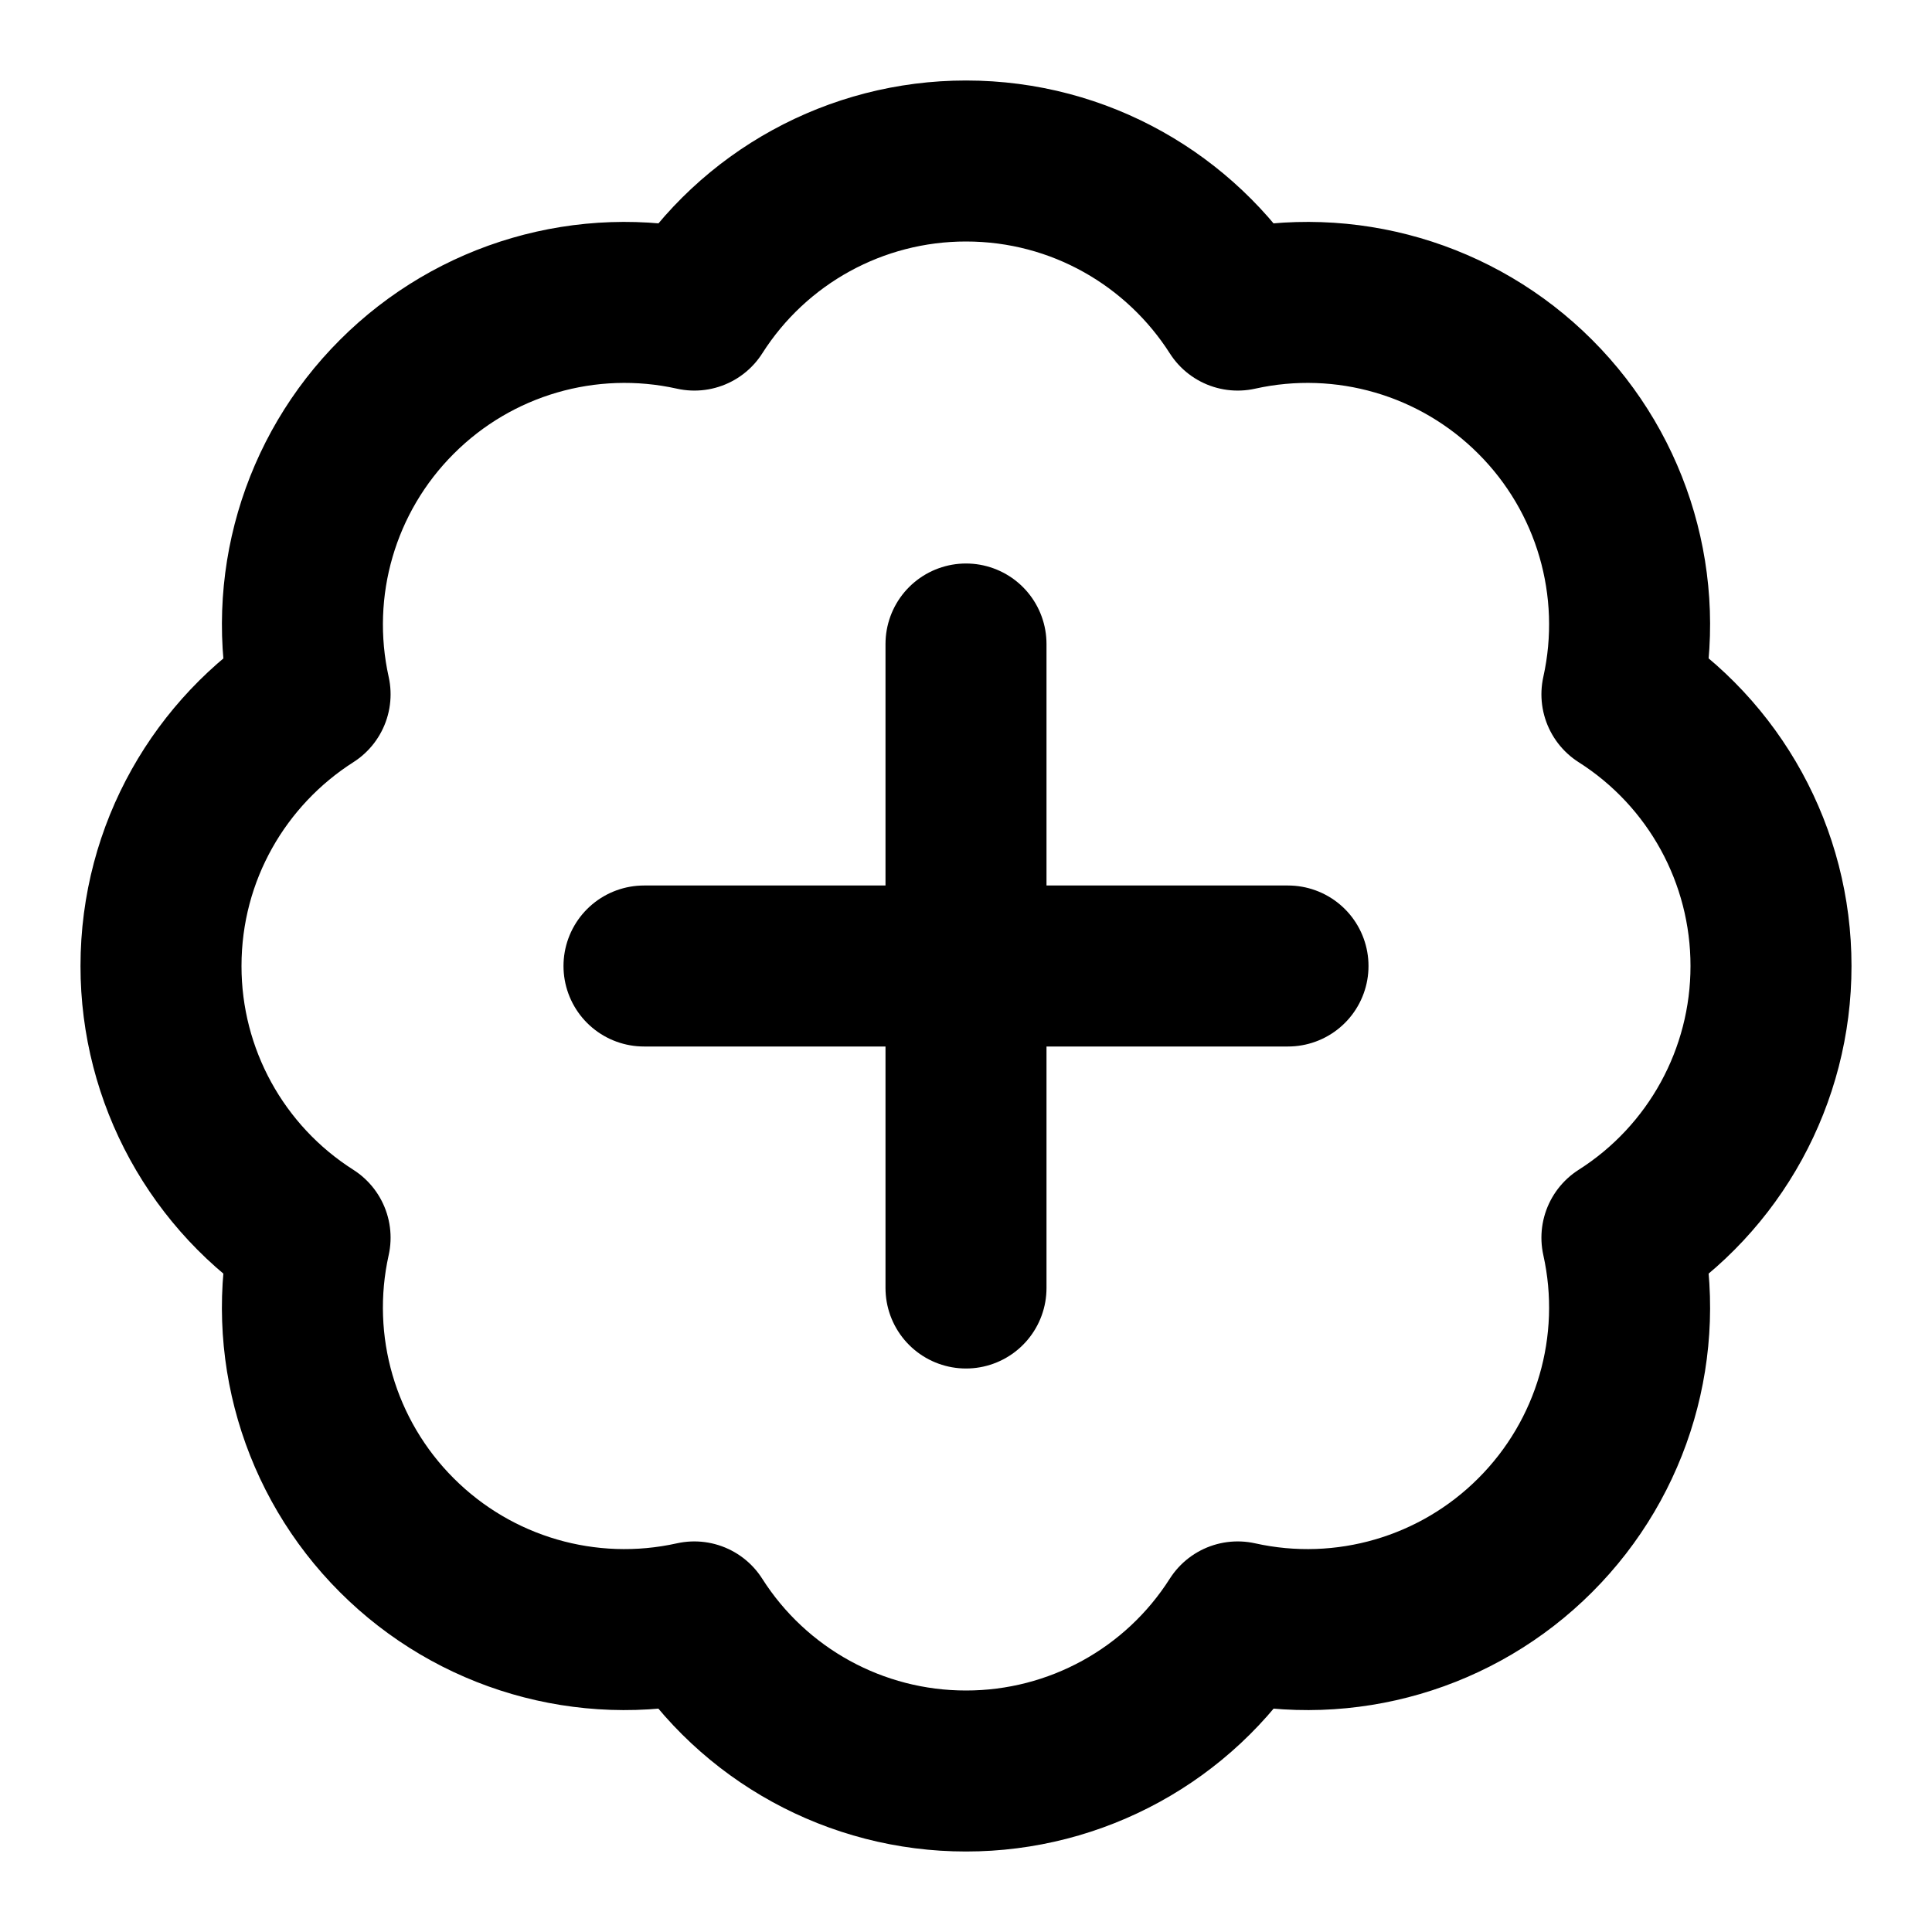
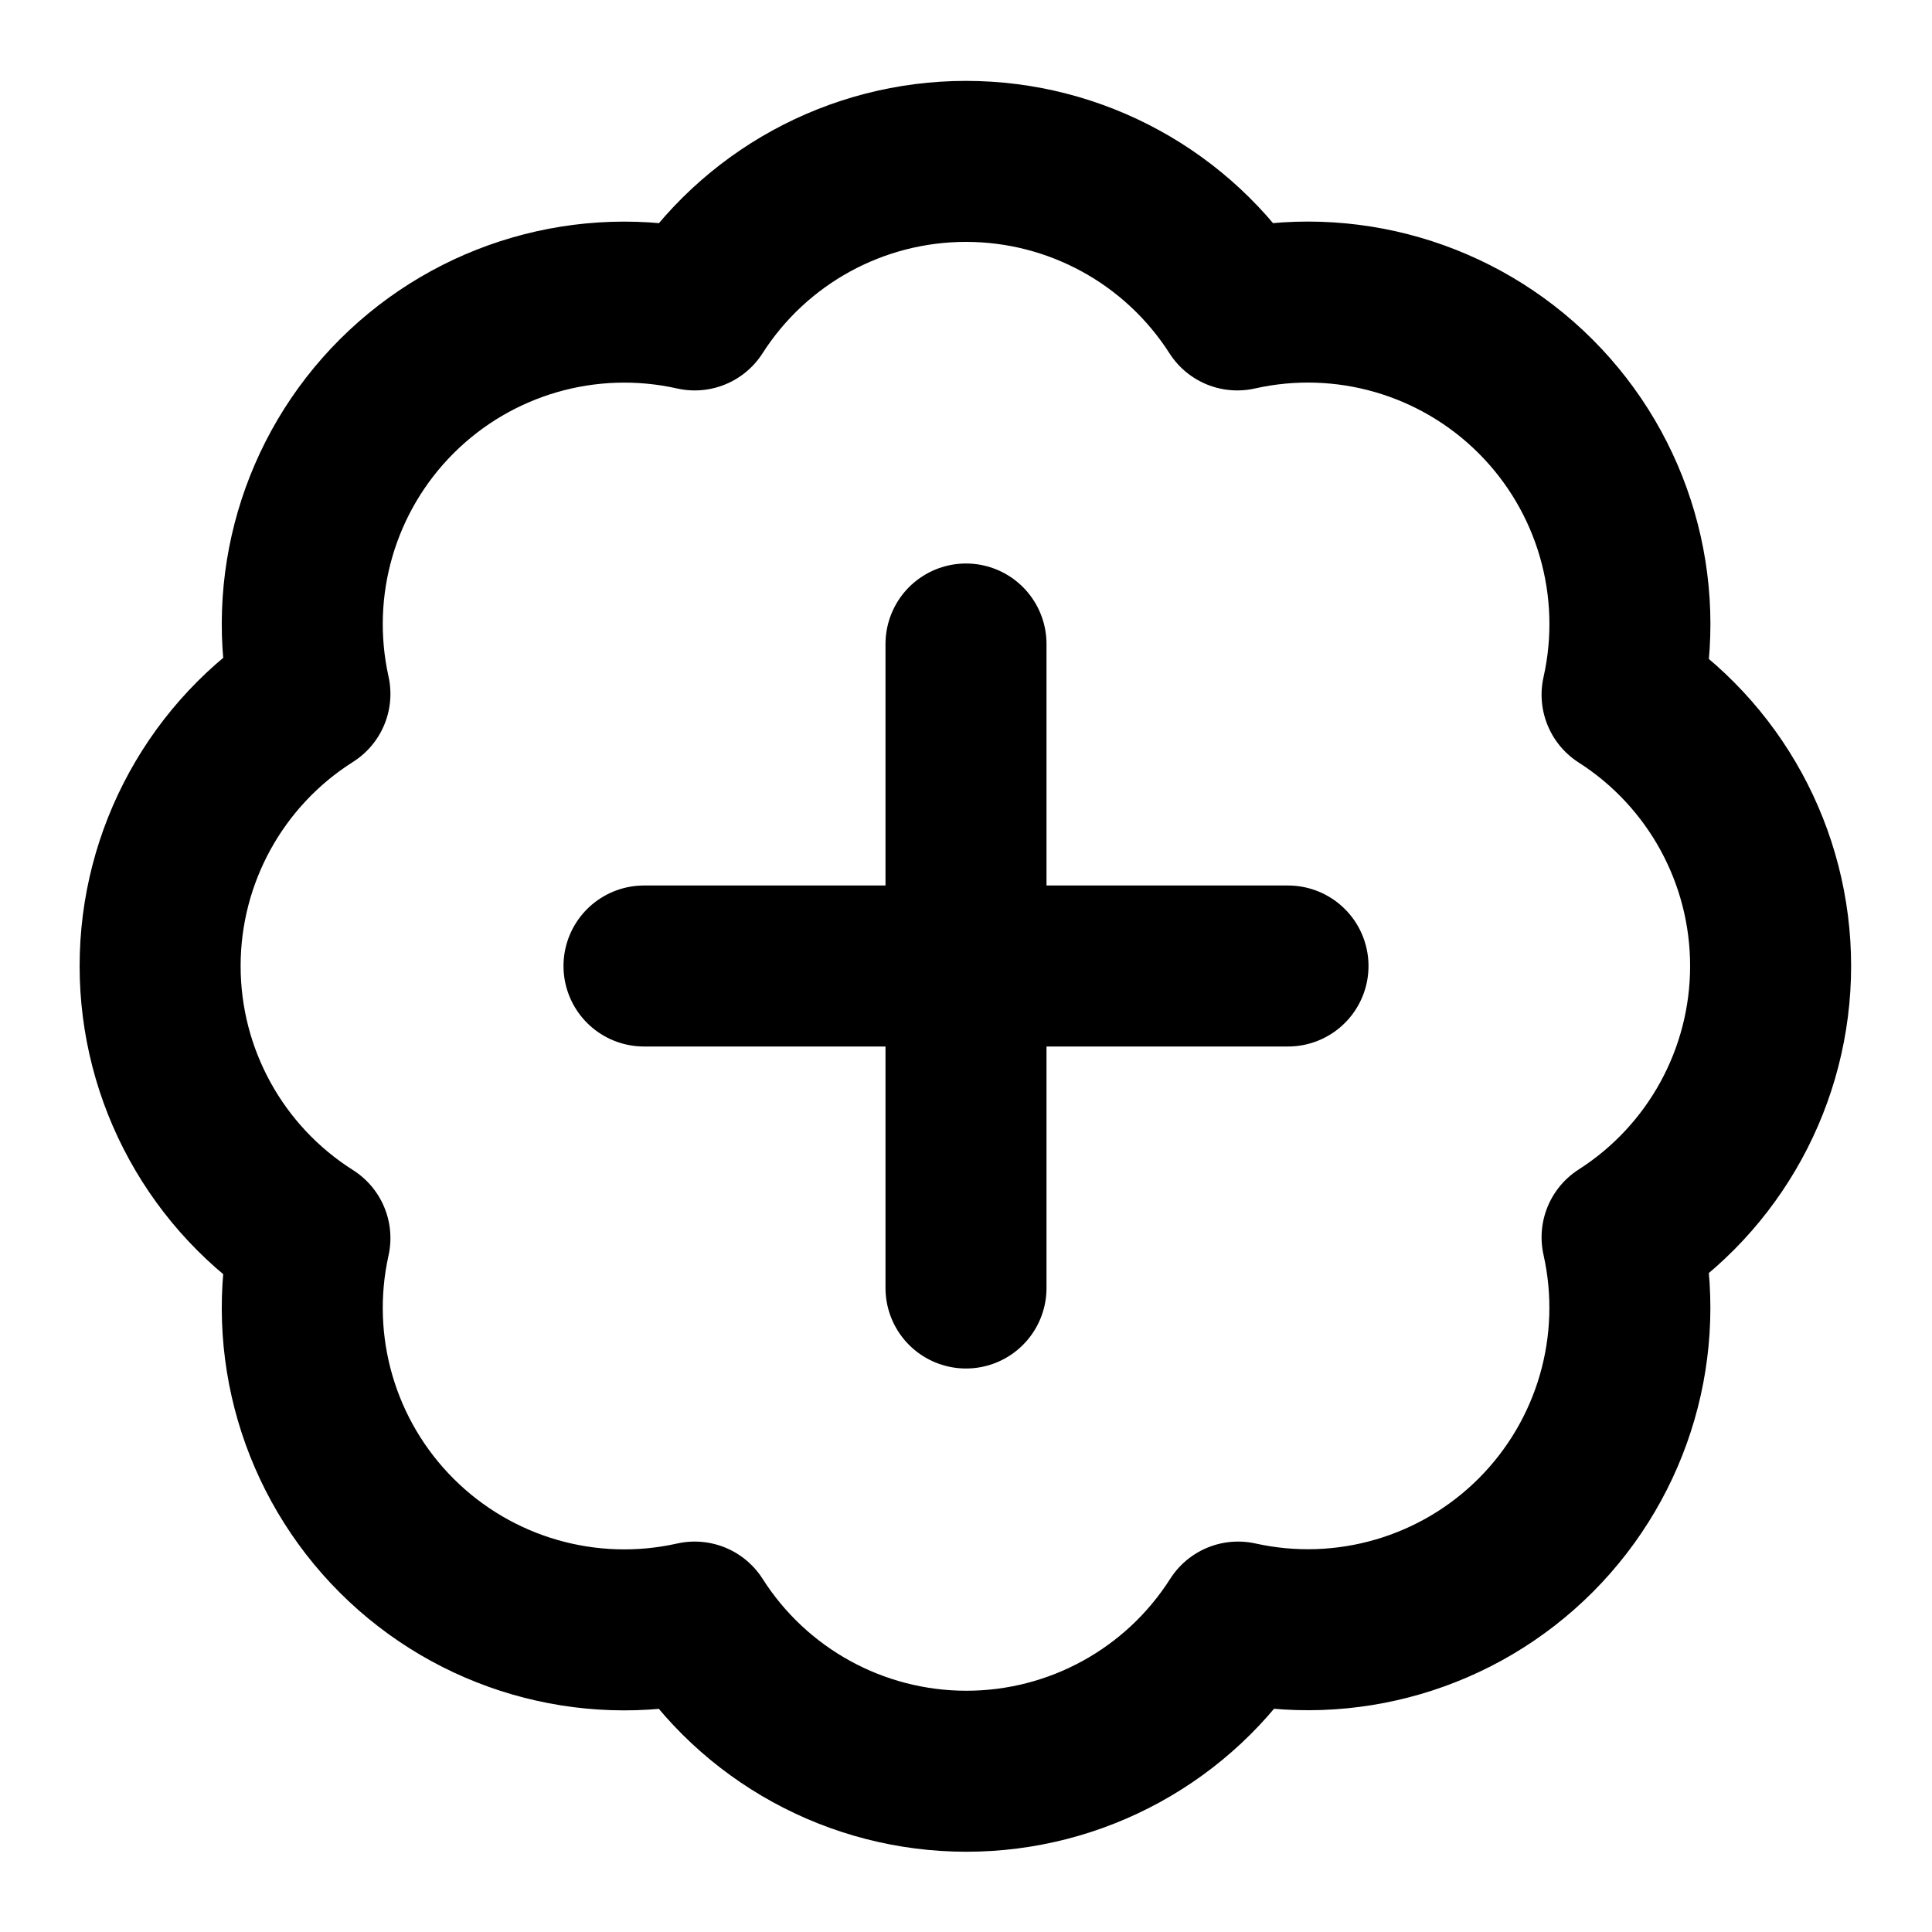
<svg xmlns="http://www.w3.org/2000/svg" width="24" height="24" viewBox="0 0 24 24" fill="none" stroke="currentColor" stroke-width="2" stroke-linecap="round" stroke-linejoin="round">
-   <path d="M3.852 8.625A3.997 3.997 0 0 1 4.93 4.929a3.997 3.997 0 0 1 3.696-1.077A3.997 3.997 0 0 1 12 2c1.419 0 2.665.739 3.375 1.852a3.997 3.997 0 0 1 3.696 1.077 3.997 3.997 0 0 1 1.077 3.696A3.997 3.997 0 0 1 22 12a3.997 3.997 0 0 1-1.852 3.375 3.997 3.997 0 0 1-1.077 3.696 3.997 3.997 0 0 1-3.696 1.077A3.997 3.997 0 0 1 12 22a3.997 3.997 0 0 1-3.375-1.852 3.997 3.997 0 0 1-3.696-1.077 3.997 3.997 0 0 1-1.077-3.696A3.997 3.997 0 0 1 2 12c0-1.419.739-2.665 1.852-3.375Z" />
+   <path d="M3.85 8.62a4 4 0 0 1 4.78-4.77 4 4 0 0 1 6.74 0 4 4 0 0 1 4.78 4.78 4 4 0 0 1 0 6.74 4 4 0 0 1-4.77 4.78 4 4 0 0 1-6.75 0 4 4 0 0 1-4.78-4.77 4 4 0 0 1 0-6.76Z" />
  <line x1="12" x2="12" y1="8" y2="16" />
  <line x1="8" x2="16" y1="12" y2="12" />
</svg>
